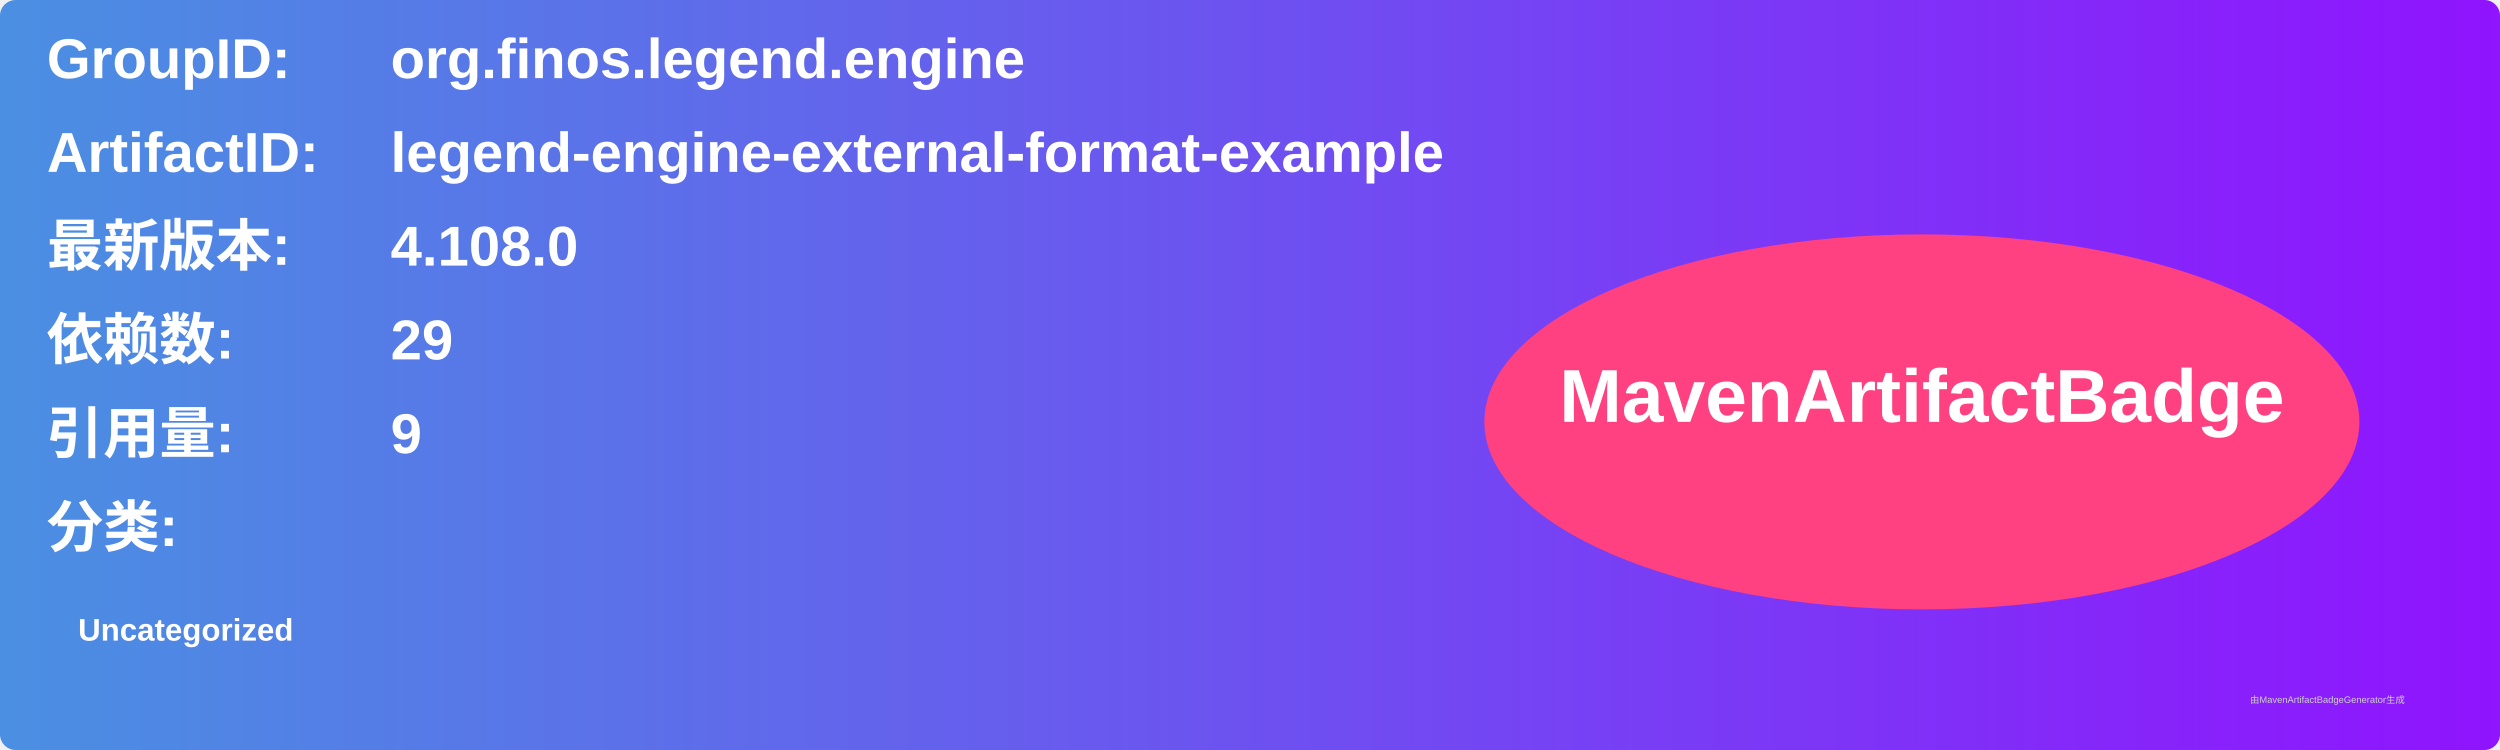
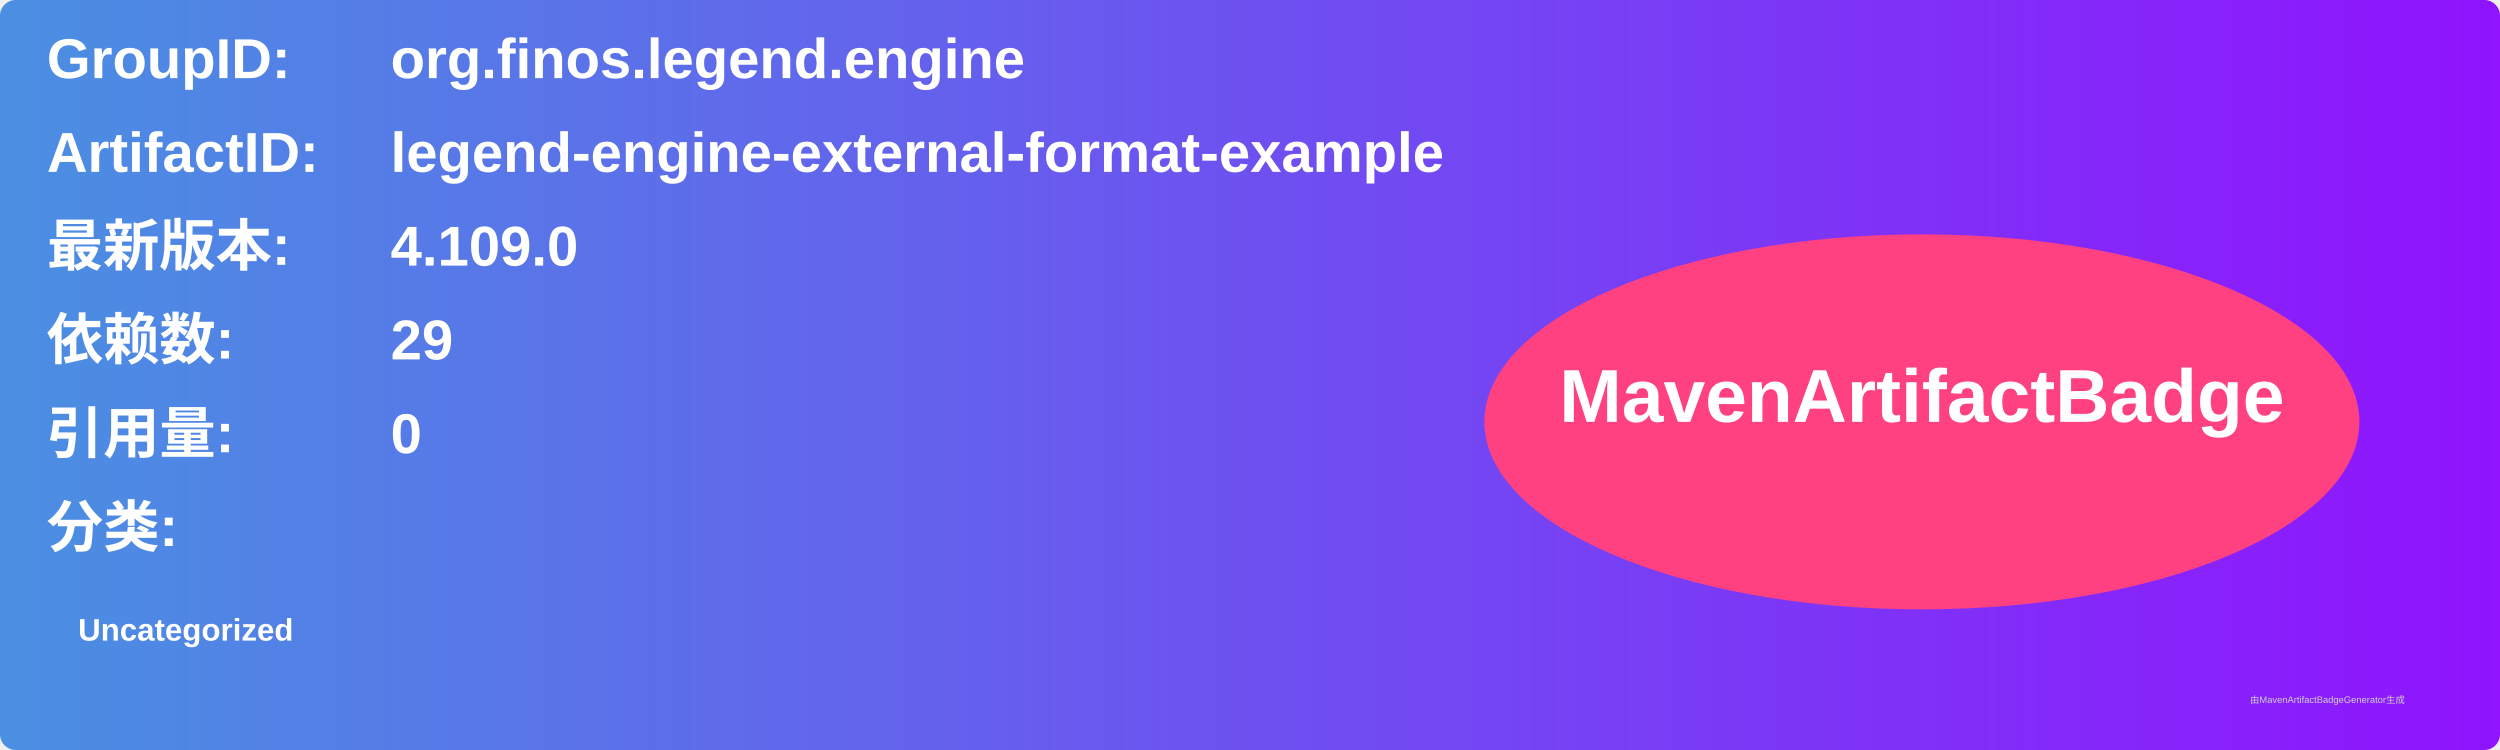
<svg xmlns="http://www.w3.org/2000/svg" width="800" height="240" viewBox="0 0 800 240">
  <linearGradient id="grad" x1="0%" y1="0%" x2="100%" y2="0%">
    <stop offset="0%" stop-color="#4a90e2" />
    <stop offset="100%" stop-color="#9013fe" />
  </linearGradient>
  <rect width="100%" height="100%" rx="5" ry="5" fill="url(#grad)" />
  <g transform="translate(15, 15)">
    <text x="0" y="10" font-family="Arial" font-size="18" fill="white" font-weight="bold" width="260">GroupID:</text>
    <text x="110" y="10" font-family="Arial" font-size="18" fill="white" font-weight="bold" width="460">org.finos.legend.engine</text>
    <text x="0" y="40" font-family="Arial" font-size="18" fill="white" font-weight="bold" width="260">ArtifactID:</text>
    <text x="110" y="40" font-family="Arial" font-size="18" fill="white" font-weight="bold" width="460">legend-engine-external-format-example</text>
    <text x="0" y="70" font-family="Arial" font-size="18" fill="white" font-weight="bold">最新版本:</text>
    <text x="110" y="70" font-family="Arial" font-size="18" fill="white" font-weight="bold">
-       <tspan font-weight="bold">4.108.0</tspan>
+       <tspan font-weight="bold">4.109.0</tspan>
    </text>
    <text x="0" y="100" font-family="Arial" font-size="18" fill="white" font-weight="bold">依赖数: </text>
    <text x="110" y="100" font-family="Arial" font-size="18" fill="white">
      <tspan font-weight="bold">29</tspan>
    </text>
    <text x="0" y="130" font-family="Arial" font-size="18" fill="white" font-weight="bold">引用量: </text>
    <text x="110" y="130" font-family="Arial" font-size="18" fill="white">
-       <tspan font-weight="bold">9</tspan>
+       <tspan font-weight="bold">0</tspan>
    </text>
    <text x="0" y="160" font-family="Arial" font-size="18" fill="white" font-weight="bold">分类:</text>
    <text x="10" y="190" font-family="Arial" font-size="10" fill="white">
      <tspan font-weight="bold">Uncategorized</tspan>
    </text>
    <ellipse cx="600" cy="120" rx="140" ry="60" fill="#ff4081" />
    <text x="600" y="120" text-anchor="middle" font-family="Arial" font-size="24" fill="white" font-weight="bold">MavenArtifactBadge</text>
  </g>
  <text x="720" y="225" font-family="Arial" font-size="3" fill="#d0d0d0">由MavenArtifactBadgeGenerator生成</text>
</svg>
